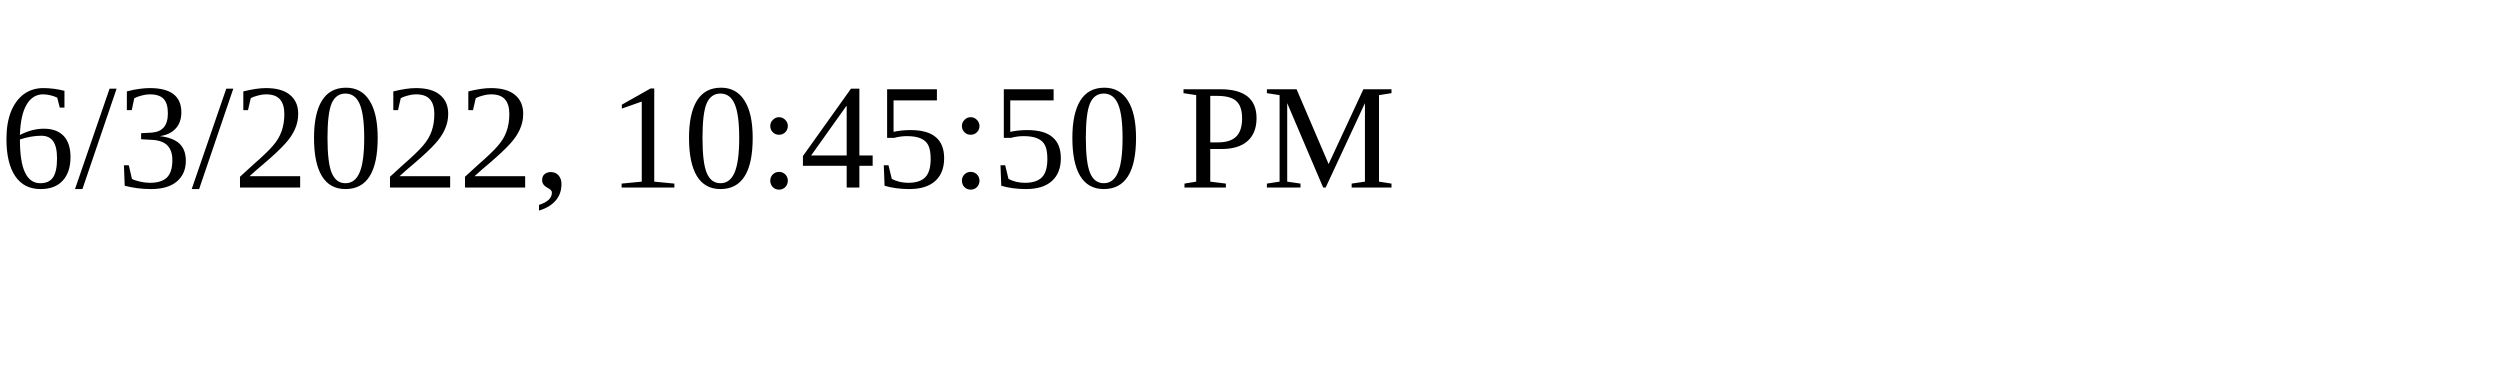
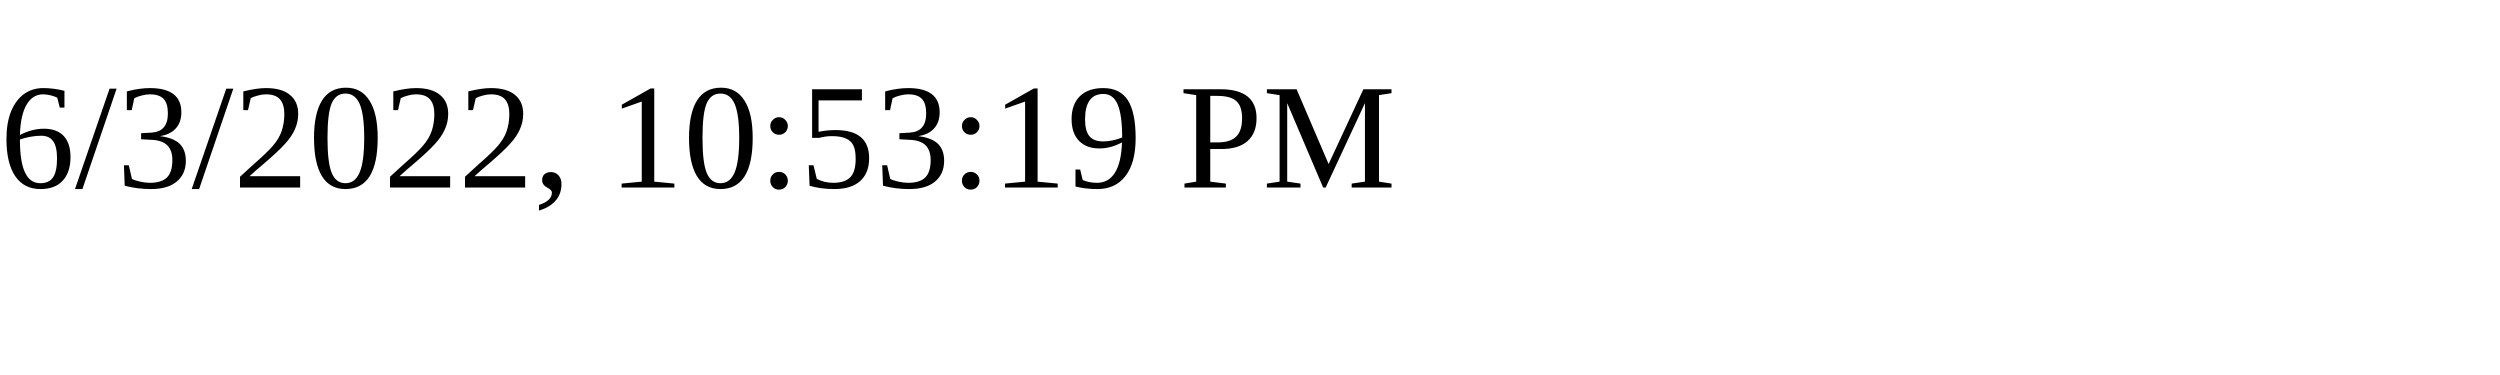
<svg xmlns="http://www.w3.org/2000/svg" height="30" width="200">
-   <text x="0" y="15">6/3/2022, 10:45:50 PM</text>
+   <text x="0" y="15">6/3/2022, 10:53:19 PM</text>
</svg>
